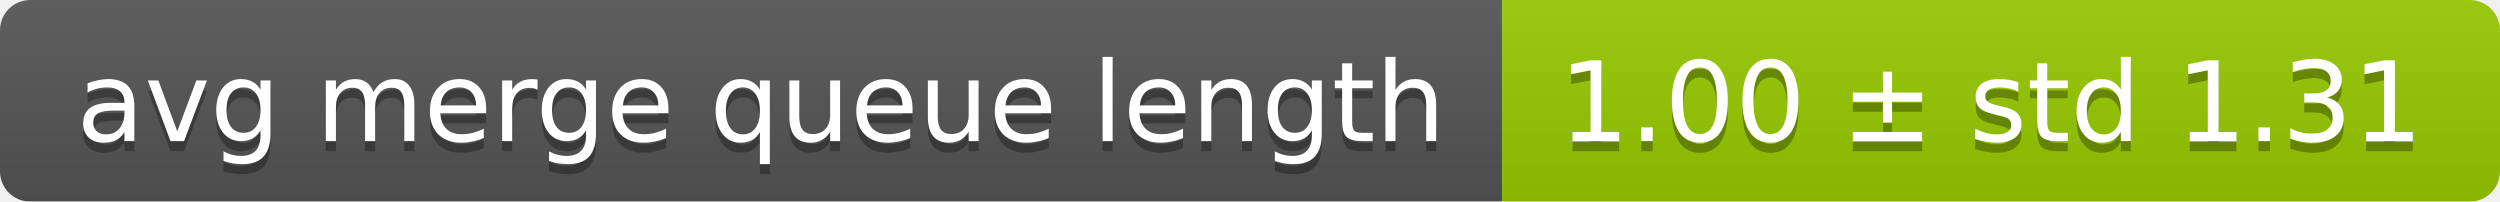
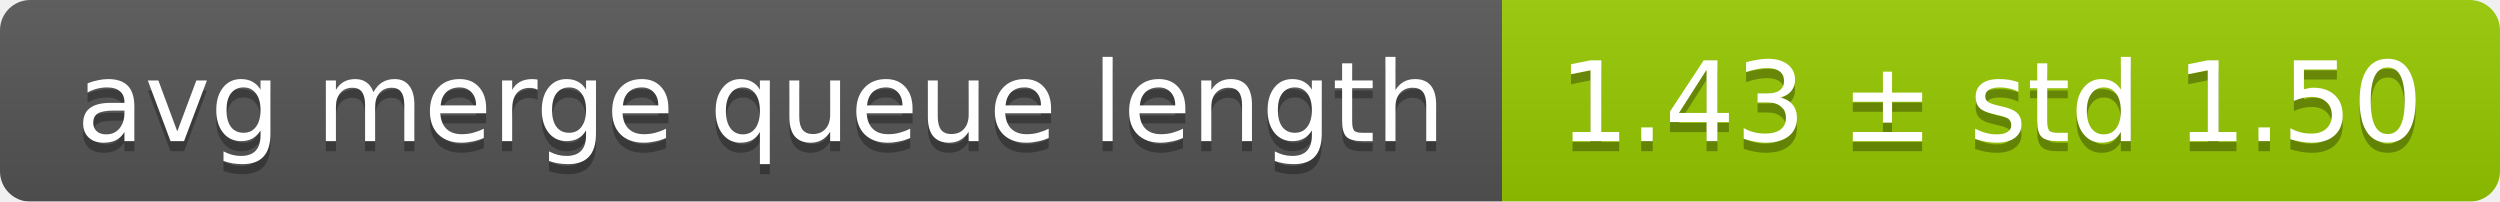
<svg xmlns="http://www.w3.org/2000/svg" width="248" height="20">
  <linearGradient id="smooth" x2="0" y2="100%">
    <stop offset="0" stop-color="#bbb" stop-opacity=".1" />
    <stop offset="1" stop-opacity=".1" />
  </linearGradient>
  <mask id="round">
    <rect width="248" height="20" rx="3" fill="#fff" />
  </mask>
  <g mask="url(#round)">
    <rect width="149" height="20" fill="#555" />
    <rect x="149" width="99" height="20" fill="#97ca00" />
    <rect width="248" height="20" fill="url(#smooth)" />
  </g>
  <g fill="#fff" text-anchor="middle" font-family="DejaVu Sans,Verdana,Geneva,sans-serif" font-size="11">
    <text x="75.5" y="15" fill="#010101" fill-opacity=".3">avg merge queue length</text>
    <text x="75.5" y="14">avg merge queue length</text>
-     <text x="197.5" y="15" fill="#010101" fill-opacity=".3">1.00 ± std 1.31</text>
-     <text x="197.5" y="14">1.00 ± std 1.31</text>
+     <text x="197.5" y="15" fill="#010101" fill-opacity=".3">1.43 ± std 1.50</text>
+     <text x="197.5" y="14">1.43 ± std 1.50</text>
  </g>
</svg>
